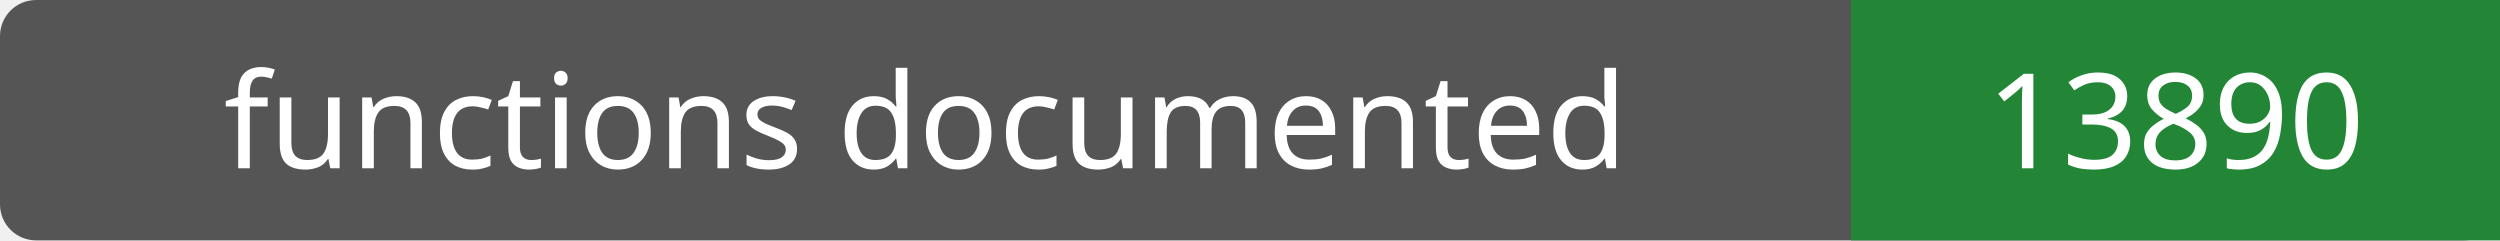
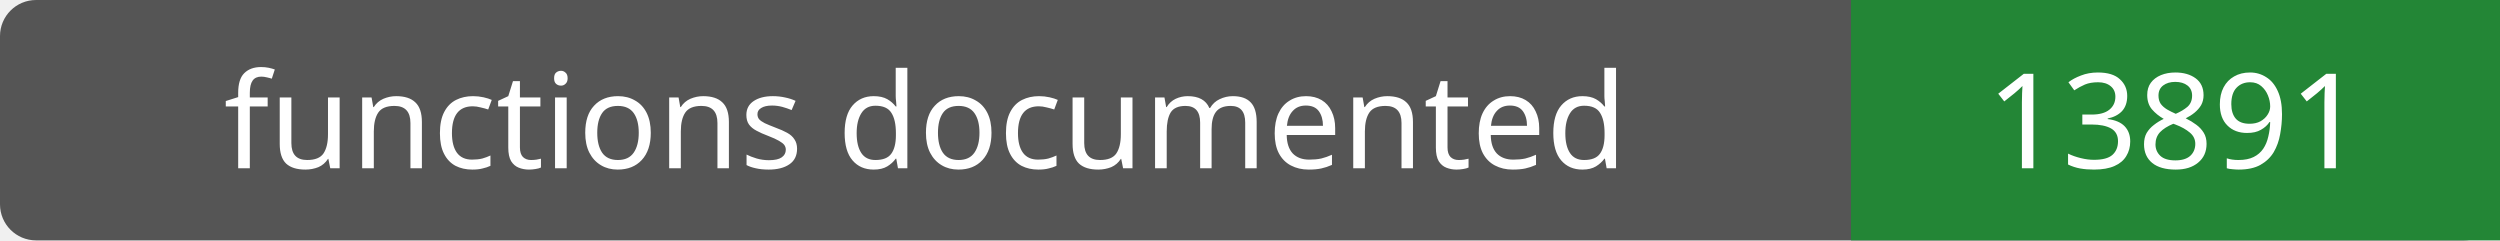
- <svg xmlns="http://www.w3.org/2000/svg" width="208" height="20" role="img" aria-label="functions documented: 13890">
+ <svg xmlns="http://www.w3.org/2000/svg" width="208" height="20" role="img" aria-label="functions documented: 13891">
  <rect width="208" height="20" rx="3" fill="#555" />
  <path fill="#238636" d="M154 0h54v20H154z" />
  <g fill="#fff" text-anchor="middle" font-family="Verdana,sans-serif" font-size="11">
    <text x="77.0" y="14">functions documented</text>
-     <text x="181.0" y="14">13890</text>
+     <text x="181.0" y="14">13891</text>
  </g>
</svg>
